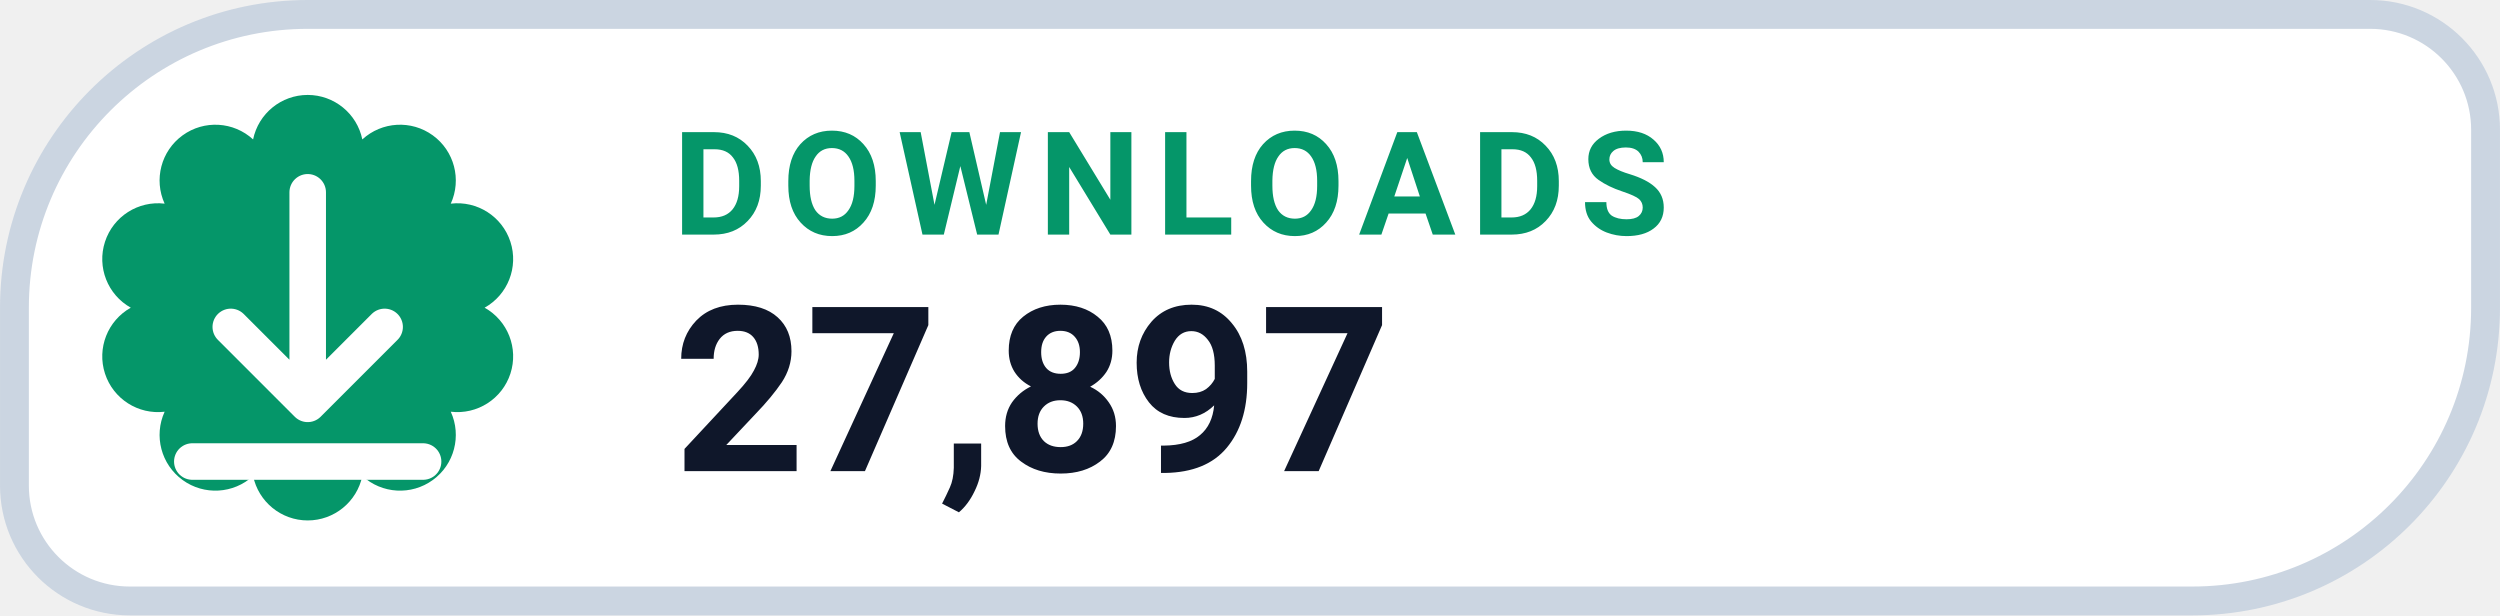
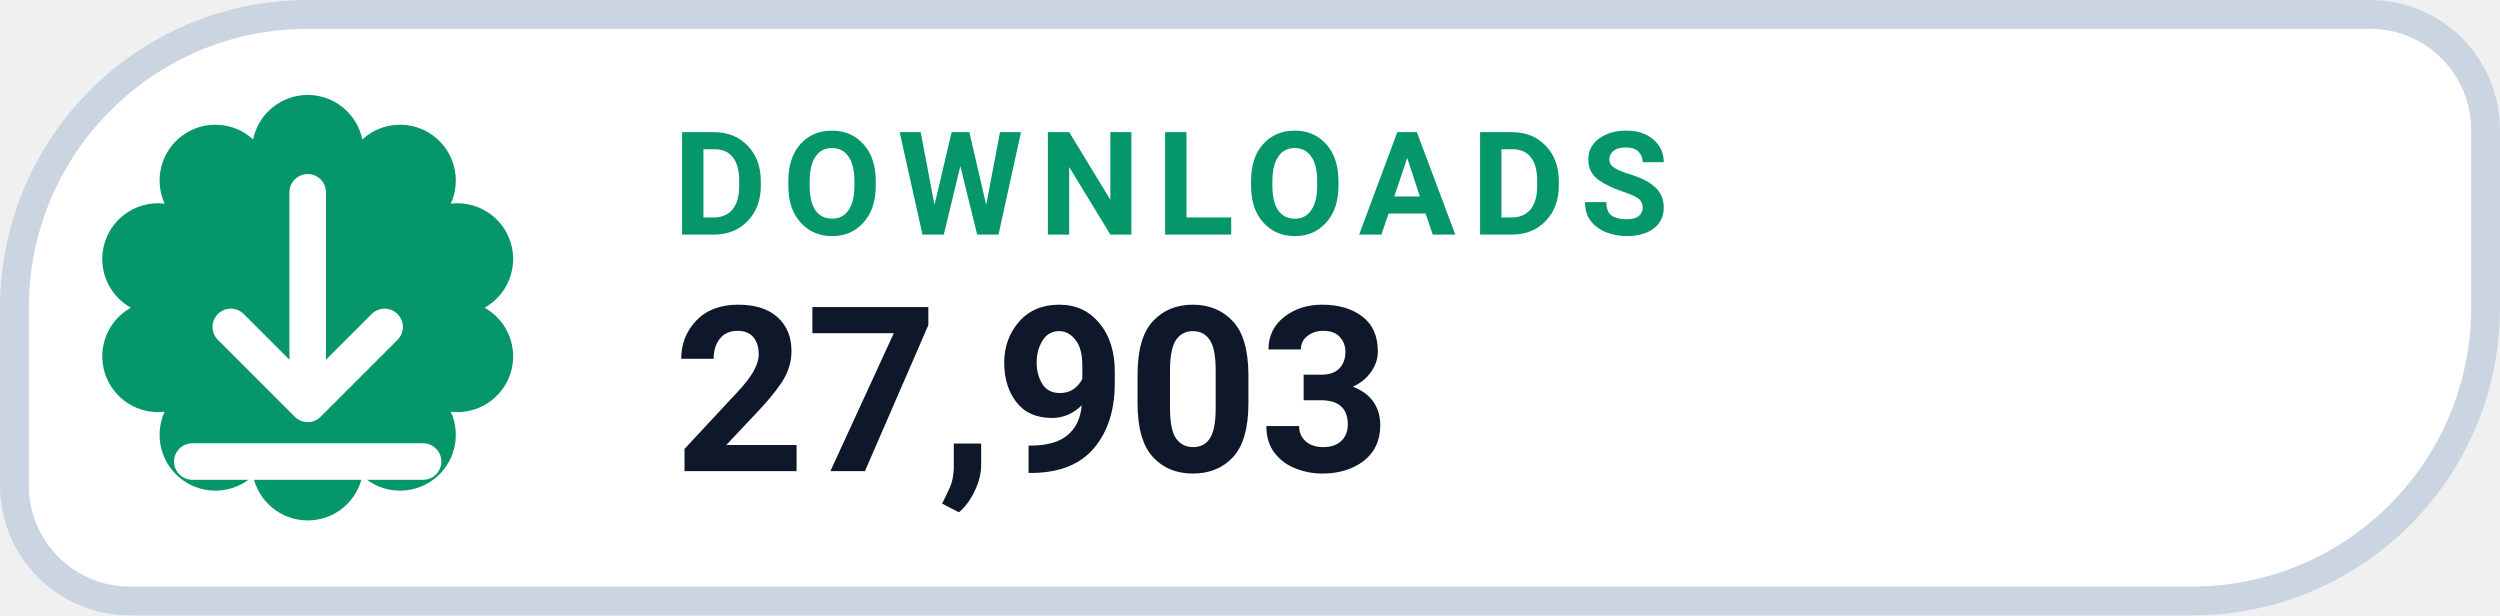
- <svg xmlns="http://www.w3.org/2000/svg" width="126" height="31.015" viewBox="0 0 130 32" role="img" aria-label="DOWNLOADS 27,897">
+ <svg xmlns="http://www.w3.org/2000/svg" width="126" height="31.015" viewBox="0 0 130 32" role="img" aria-label="DOWNLOADS 27,903">
  <path d="M 16.00 0.75 H 123.25 A 6.00 6.00 0 0 1 129.25 6.75 V 16.00 A 15.25 15.25 0 0 1 114.00 31.25 H 6.75 A 6.00 6.00 0 0 1 0.75 25.25 V 16.00 A 15.25 15.25 0 0 1 16.00 0.75 Z" fill="#FFFFFF" stroke="#CBD5E1" stroke-width="1.5" />
  <path d="M 13.16 7.25 A 2.90 2.90 0 0 1 18.84 7.25 A 2.90 2.90 0 0 1 23.44 10.59 A 2.90 2.90 0 0 1 25.20 16.00 A 2.90 2.90 0 0 1 23.44 21.41 A 2.90 2.90 0 0 1 18.84 24.75 A 2.90 2.90 0 0 1 13.16 24.75 A 2.90 2.90 0 0 1 8.56 21.41 A 2.90 2.90 0 0 1 6.80 16.00 A 2.90 2.90 0 0 1 8.56 10.59 A 2.90 2.90 0 0 1 13.16 7.25 Z" fill="#059669" />
  <g transform="translate(16 16)" style="color:#FFFFFF;">
    <path d="M0 -6 v11 m0 0 l4 -4 m-4 4 l-4 -4 M-6 8 h12" fill="none" stroke="currentColor" stroke-width="1.9" stroke-linecap="round" stroke-linejoin="round" />
  </g>
  <text x="35" y="12.2" fill="#059669" font-family="-apple-system,BlinkMacSystemFont,'Segoe UI',Roboto,Helvetica,Arial,sans-serif" font-size="7.5" font-weight="700" letter-spacing=".8">DOWNLOADS</text>
-   <text x="35" y="24.5" fill="#0F172A" font-family="-apple-system,BlinkMacSystemFont,'Segoe UI',Roboto,Helvetica,Arial,sans-serif" font-size="12" font-weight="750">27,897</text>
+   <text x="35" y="24.5" fill="#0F172A" font-family="-apple-system,BlinkMacSystemFont,'Segoe UI',Roboto,Helvetica,Arial,sans-serif" font-size="12" font-weight="750">27,903</text>
</svg>
